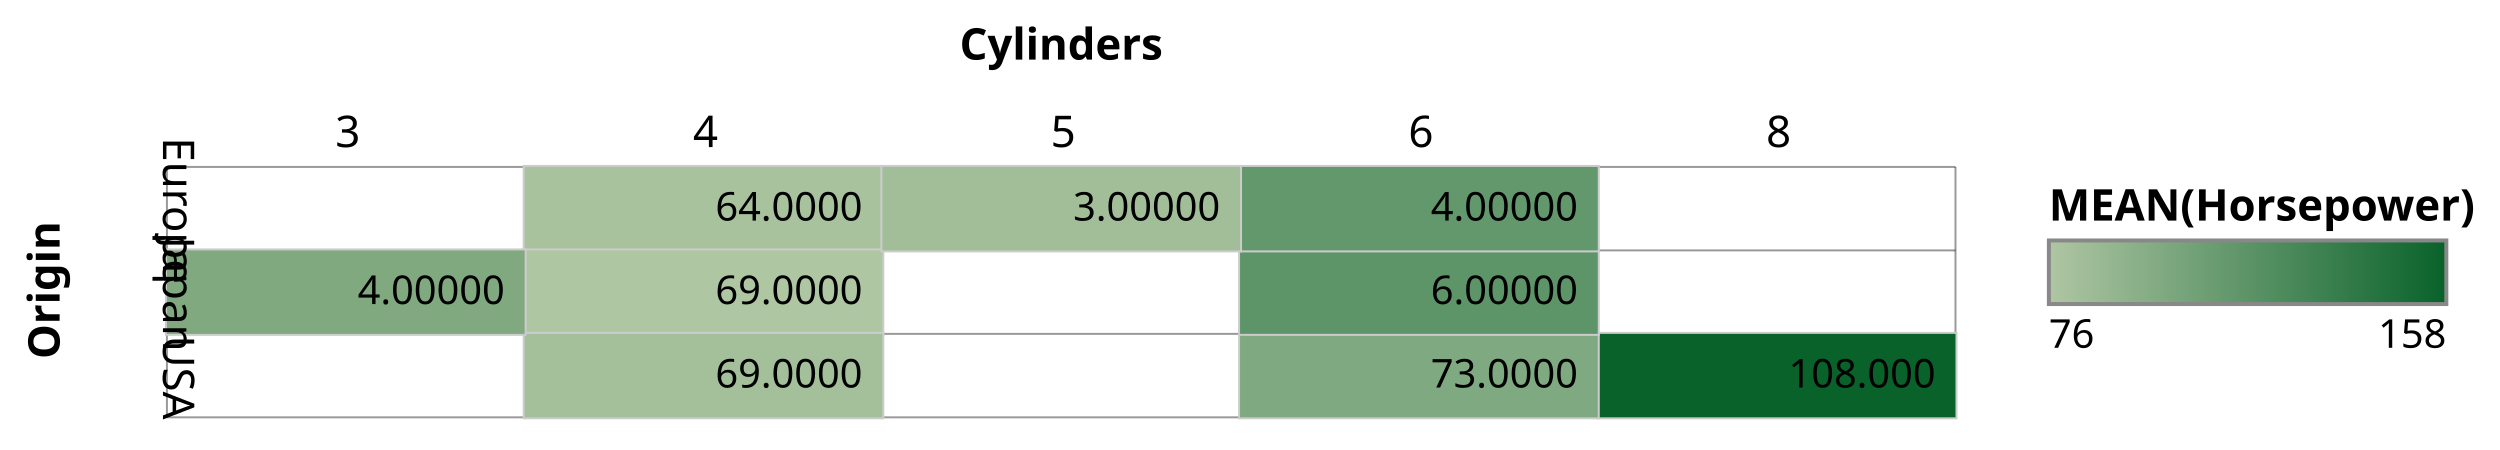
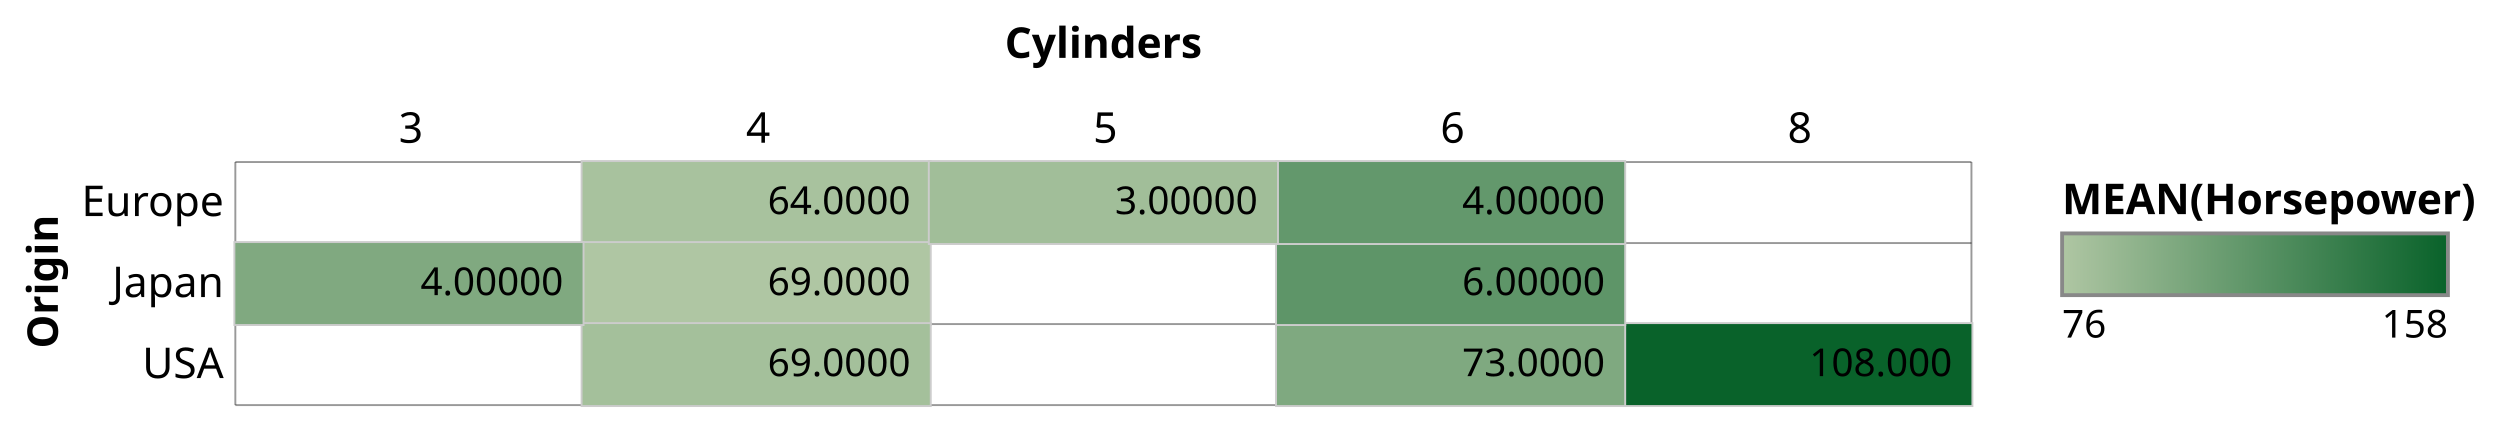
- <svg xmlns="http://www.w3.org/2000/svg" class="marks" width="629" height="113" version="1.1">
+ <svg xmlns="http://www.w3.org/2000/svg" class="marks" width="648" height="111" version="1.1">
  <defs>
    <linearGradient id="gradient_0" x1="0" x2="1" y1="0" y2="0">
      <stop offset="0" stop-color="#afc6a3" />
      <stop offset="1" stop-color="#09622a" />
    </linearGradient>
  </defs>
-   <g transform="translate(42,42)">
+   <g transform="translate(61,42)">
    <g class="mark-group">
      <g transform="translate(0,0)">
        <rect class="background" width="1" height="1" style="fill: none;" />
        <g class="mark-group root">
          <g transform="translate(0,0)">
            <rect class="background" width="450" height="63" style="fill: none;" />
            <g class="mark-rule row-grid">
              <line transform="translate(0,42)" x2="450" y2="0" style="fill: none; stroke: #000000; stroke-width: 0.5; stroke-opacity: 0.4;" />
              <line transform="translate(0,0)" x2="450" y2="0" style="fill: none; stroke: #000000; stroke-width: 0.5; stroke-opacity: 0.4;" />
              <line transform="translate(0,21)" x2="450" y2="0" style="fill: none; stroke: #000000; stroke-width: 0.5; stroke-opacity: 0.4;" />
            </g>
            <g class="mark-rule row-grid-end">
              <line transform="translate(0,63)" x2="450" y2="0" style="fill: none; stroke: #000000; stroke-width: 0.5; stroke-opacity: 0.4;" />
            </g>
            <g class="mark-rule column-grid">
              <line transform="translate(0,0)" x2="0" y2="63" style="fill: none; stroke: #000000; stroke-width: 0.5; stroke-opacity: 0.4;" />
              <line transform="translate(90,0)" x2="0" y2="63" style="fill: none; stroke: #000000; stroke-width: 0.5; stroke-opacity: 0.4;" />
              <line transform="translate(180,0)" x2="0" y2="63" style="fill: none; stroke: #000000; stroke-width: 0.5; stroke-opacity: 0.4;" />
              <line transform="translate(270,0)" x2="0" y2="63" style="fill: none; stroke: #000000; stroke-width: 0.5; stroke-opacity: 0.4;" />
              <line transform="translate(360,0)" x2="0" y2="63" style="fill: none; stroke: #000000; stroke-width: 0.5; stroke-opacity: 0.4;" />
            </g>
            <g class="mark-rule column-grid-end">
              <line transform="translate(450,0)" x2="0" y2="63" style="fill: none; stroke: #000000; stroke-width: 0.5; stroke-opacity: 0.4;" />
            </g>
            <g class="mark-group cell">
              <g transform="translate(360,42)">
                <rect class="background" width="90" height="21" style="fill: none; stroke: #ccc; stroke-width: 1;" />
                <g class="mark-rect">
                  <rect transform="translate(0,0)" width="90" height="21" style="fill: #09622a;" />
                </g>
                <g class="mark-text">
                  <text text-anchor="end" transform="translate(85,13.5)" style="font: 10px sans-serif; fill: black;">108.000</text>
                </g>
              </g>
              <g transform="translate(90,0)">
                <rect class="background" width="90" height="21" style="fill: none; stroke: #ccc; stroke-width: 1;" />
                <g class="mark-rect">
                  <rect transform="translate(0,0)" width="90" height="21" style="fill: #a8c29e;" />
                </g>
                <g class="mark-text">
                  <text text-anchor="end" transform="translate(85,13.5)" style="font: 10px sans-serif; fill: black;">64.0000</text>
                </g>
              </g>
              <g transform="translate(90,21)">
                <rect class="background" width="90" height="21" style="fill: none; stroke: #ccc; stroke-width: 1;" />
                <g class="mark-rect">
                  <rect transform="translate(0,0)" width="90" height="21" style="fill: #afc6a3;" />
                </g>
                <g class="mark-text">
                  <text text-anchor="end" transform="translate(85,13.5)" style="font: 10px sans-serif; fill: black;">69.0000</text>
                </g>
              </g>
              <g transform="translate(270,42)">
                <rect class="background" width="90" height="21" style="fill: none; stroke: #ccc; stroke-width: 1;" />
                <g class="mark-rect">
                  <rect transform="translate(0,0)" width="90" height="21" style="fill: #7fa980;" />
                </g>
                <g class="mark-text">
                  <text text-anchor="end" transform="translate(85,13.5)" style="font: 10px sans-serif; fill: black;">73.0000</text>
                </g>
              </g>
              <g transform="translate(90,42)">
                <rect class="background" width="90" height="21" style="fill: none; stroke: #ccc; stroke-width: 1;" />
                <g class="mark-rect">
                  <rect transform="translate(0,0)" width="90" height="21" style="fill: #a4c09b;" />
                </g>
                <g class="mark-text">
                  <text text-anchor="end" transform="translate(85,13.5)" style="font: 10px sans-serif; fill: black;">69.0000</text>
                </g>
              </g>
              <g transform="translate(0,21)">
                <rect class="background" width="90" height="21" style="fill: none; stroke: #ccc; stroke-width: 1;" />
                <g class="mark-rect">
                  <rect transform="translate(0,0)" width="90" height="21" style="fill: #80a980;" />
                </g>
                <g class="mark-text">
                  <text text-anchor="end" transform="translate(85,13.5)" style="font: 10px sans-serif; fill: black;">4.00000</text>
                </g>
              </g>
              <g transform="translate(270,21)">
                <rect class="background" width="90" height="21" style="fill: none; stroke: #ccc; stroke-width: 1;" />
                <g class="mark-rect">
                  <rect transform="translate(0,0)" width="90" height="21" style="fill: #5e9568;" />
                </g>
                <g class="mark-text">
                  <text text-anchor="end" transform="translate(85,13.5)" style="font: 10px sans-serif; fill: black;">6.00000</text>
                </g>
              </g>
              <g transform="translate(270,0)">
                <rect class="background" width="90" height="21" style="fill: none; stroke: #ccc; stroke-width: 1;" />
                <g class="mark-rect">
                  <rect transform="translate(0,0)" width="90" height="21" style="fill: #63986c;" />
                </g>
                <g class="mark-text">
                  <text text-anchor="end" transform="translate(85,13.5)" style="font: 10px sans-serif; fill: black;">4.00000</text>
                </g>
              </g>
              <g transform="translate(180,0)">
                <rect class="background" width="90" height="21" style="fill: none; stroke: #ccc; stroke-width: 1;" />
                <g class="mark-rect">
                  <rect transform="translate(0,0)" width="90" height="21" style="fill: #a1be99;" />
                </g>
                <g class="mark-text">
                  <text text-anchor="end" transform="translate(85,13.5)" style="font: 10px sans-serif; fill: black;">3.00000</text>
                </g>
              </g>
            </g>
            <g class="mark-group">
              <g transform="translate(0,0)">
                <rect class="background" width="0" height="0" style="pointer-events: none; fill: none;" />
                <g class="mark-rule" style="pointer-events: none;" />
                <g class="mark-rule" style="pointer-events: none;">
                  <line transform="translate(0,11)" x2="0" y2="0" style="fill: none; stroke: #000; stroke-width: 1; opacity: 1;" />
                  <line transform="translate(0,32)" x2="0" y2="0" style="fill: none; stroke: #000; stroke-width: 1; opacity: 1;" />
                  <line transform="translate(0,53)" x2="0" y2="0" style="fill: none; stroke: #000; stroke-width: 1; opacity: 1;" />
                </g>
                <g class="mark-rule" style="pointer-events: none;" />
                <g class="mark-text">
-                   <text text-anchor="middle" transform="translate(-3,11) rotate(90) translate(0,-2)" style="font: 11px sans-serif; fill: #000; opacity: 1;">Europe</text>
-                   <text text-anchor="middle" transform="translate(-3,32) rotate(90) translate(0,-2)" style="font: 11px sans-serif; fill: #000; opacity: 1;">Japan</text>
-                   <text text-anchor="middle" transform="translate(-3,53) rotate(90) translate(0,-2)" style="font: 11px sans-serif; fill: #000; opacity: 1;">USA</text>
+                   <text text-anchor="end" transform="translate(-3,14)" style="font: 11px sans-serif; fill: #000; opacity: 1;">Europe</text>
+                   <text text-anchor="end" transform="translate(-3,35)" style="font: 11px sans-serif; fill: #000; opacity: 1;">Japan</text>
+                   <text text-anchor="end" transform="translate(-3,56)" style="font: 11px sans-serif; fill: #000; opacity: 1;">USA</text>
                </g>
                <g class="mark-path" style="pointer-events: none;">
                  <path transform="translate(0.5,0.5)" d="M0,0H0V63H0" style="fill: none; stroke: #000; stroke-width: 0;" />
                </g>
                <g class="mark-text">
-                   <text text-anchor="middle" transform="translate(-30,31) rotate(-90) translate(0,3)" style="font: bold 11px sans-serif; fill: #000;">Origin</text>
+                   <text text-anchor="middle" transform="translate(-49,31) rotate(-90) translate(0,3)" style="font: bold 11px sans-serif; fill: #000;">Origin</text>
                </g>
              </g>
            </g>
            <g class="mark-group">
              <g transform="translate(0,0)">
                <rect class="background" width="0" height="0" style="pointer-events: none; fill: none;" />
                <g class="mark-rule" style="pointer-events: none;" />
                <g class="mark-rule" style="pointer-events: none;">
                  <line transform="translate(45.5,0)" x2="0" y2="0" style="fill: none; stroke: #000; stroke-width: 1; opacity: 1;" />
                  <line transform="translate(135.5,0)" x2="0" y2="0" style="fill: none; stroke: #000; stroke-width: 1; opacity: 1;" />
                  <line transform="translate(225.5,0)" x2="0" y2="0" style="fill: none; stroke: #000; stroke-width: 1; opacity: 1;" />
                  <line transform="translate(315.5,0)" x2="0" y2="0" style="fill: none; stroke: #000; stroke-width: 1; opacity: 1;" />
                  <line transform="translate(405.5,0)" x2="0" y2="0" style="fill: none; stroke: #000; stroke-width: 1; opacity: 1;" />
                </g>
                <g class="mark-rule" style="pointer-events: none;" />
                <g class="mark-text">
                  <text text-anchor="middle" transform="translate(45.5,-5)" style="font: 11px sans-serif; fill: #000; opacity: 1;">3</text>
                  <text text-anchor="middle" transform="translate(135.5,-5)" style="font: 11px sans-serif; fill: #000; opacity: 1;">4</text>
                  <text text-anchor="middle" transform="translate(225.5,-5)" style="font: 11px sans-serif; fill: #000; opacity: 1;">5</text>
                  <text text-anchor="middle" transform="translate(315.5,-5)" style="font: 11px sans-serif; fill: #000; opacity: 1;">6</text>
                  <text text-anchor="middle" transform="translate(405.5,-5)" style="font: 11px sans-serif; fill: #000; opacity: 1;">8</text>
                </g>
                <g class="mark-path" style="pointer-events: none;">
                  <path transform="translate(0.5,0.5)" d="M0,0V0H450V0" style="fill: none; stroke: #000; stroke-width: 0;" />
                </g>
                <g class="mark-text">
                  <text text-anchor="middle" transform="translate(225,-27)" style="font: bold 11px sans-serif; fill: #000;">Cylinders</text>
                </g>
              </g>
            </g>
            <g class="mark-group">
              <g transform="translate(470.5,0.5)">
                <rect class="background" width="111" height="51" style="pointer-events: none; fill: none;" />
                <g class="mark-text" style="pointer-events: none;">
                  <text text-anchor="start" transform="translate(3,13)" style="font: bold 11px sans-serif; fill: #000; opacity: 1;">MEAN(Horsepower)</text>
                </g>
                <g class="mark-rect" style="pointer-events: none;">
                  <rect transform="translate(3,18)" width="100" height="16" style="fill: url(#gradient_0); stroke: #888; stroke-width: 1; opacity: 1;" />
                </g>
                <g class="mark-text" style="pointer-events: none;">
                  <text text-anchor="start" transform="translate(3,45)" style="font: 10px sans-serif; fill: #000; opacity: 1;">76</text>
                  <text text-anchor="end" transform="translate(103,45)" style="font: 10px sans-serif; fill: #000; opacity: 1;">158</text>
                </g>
              </g>
            </g>
          </g>
        </g>
      </g>
    </g>
  </g>
</svg>
